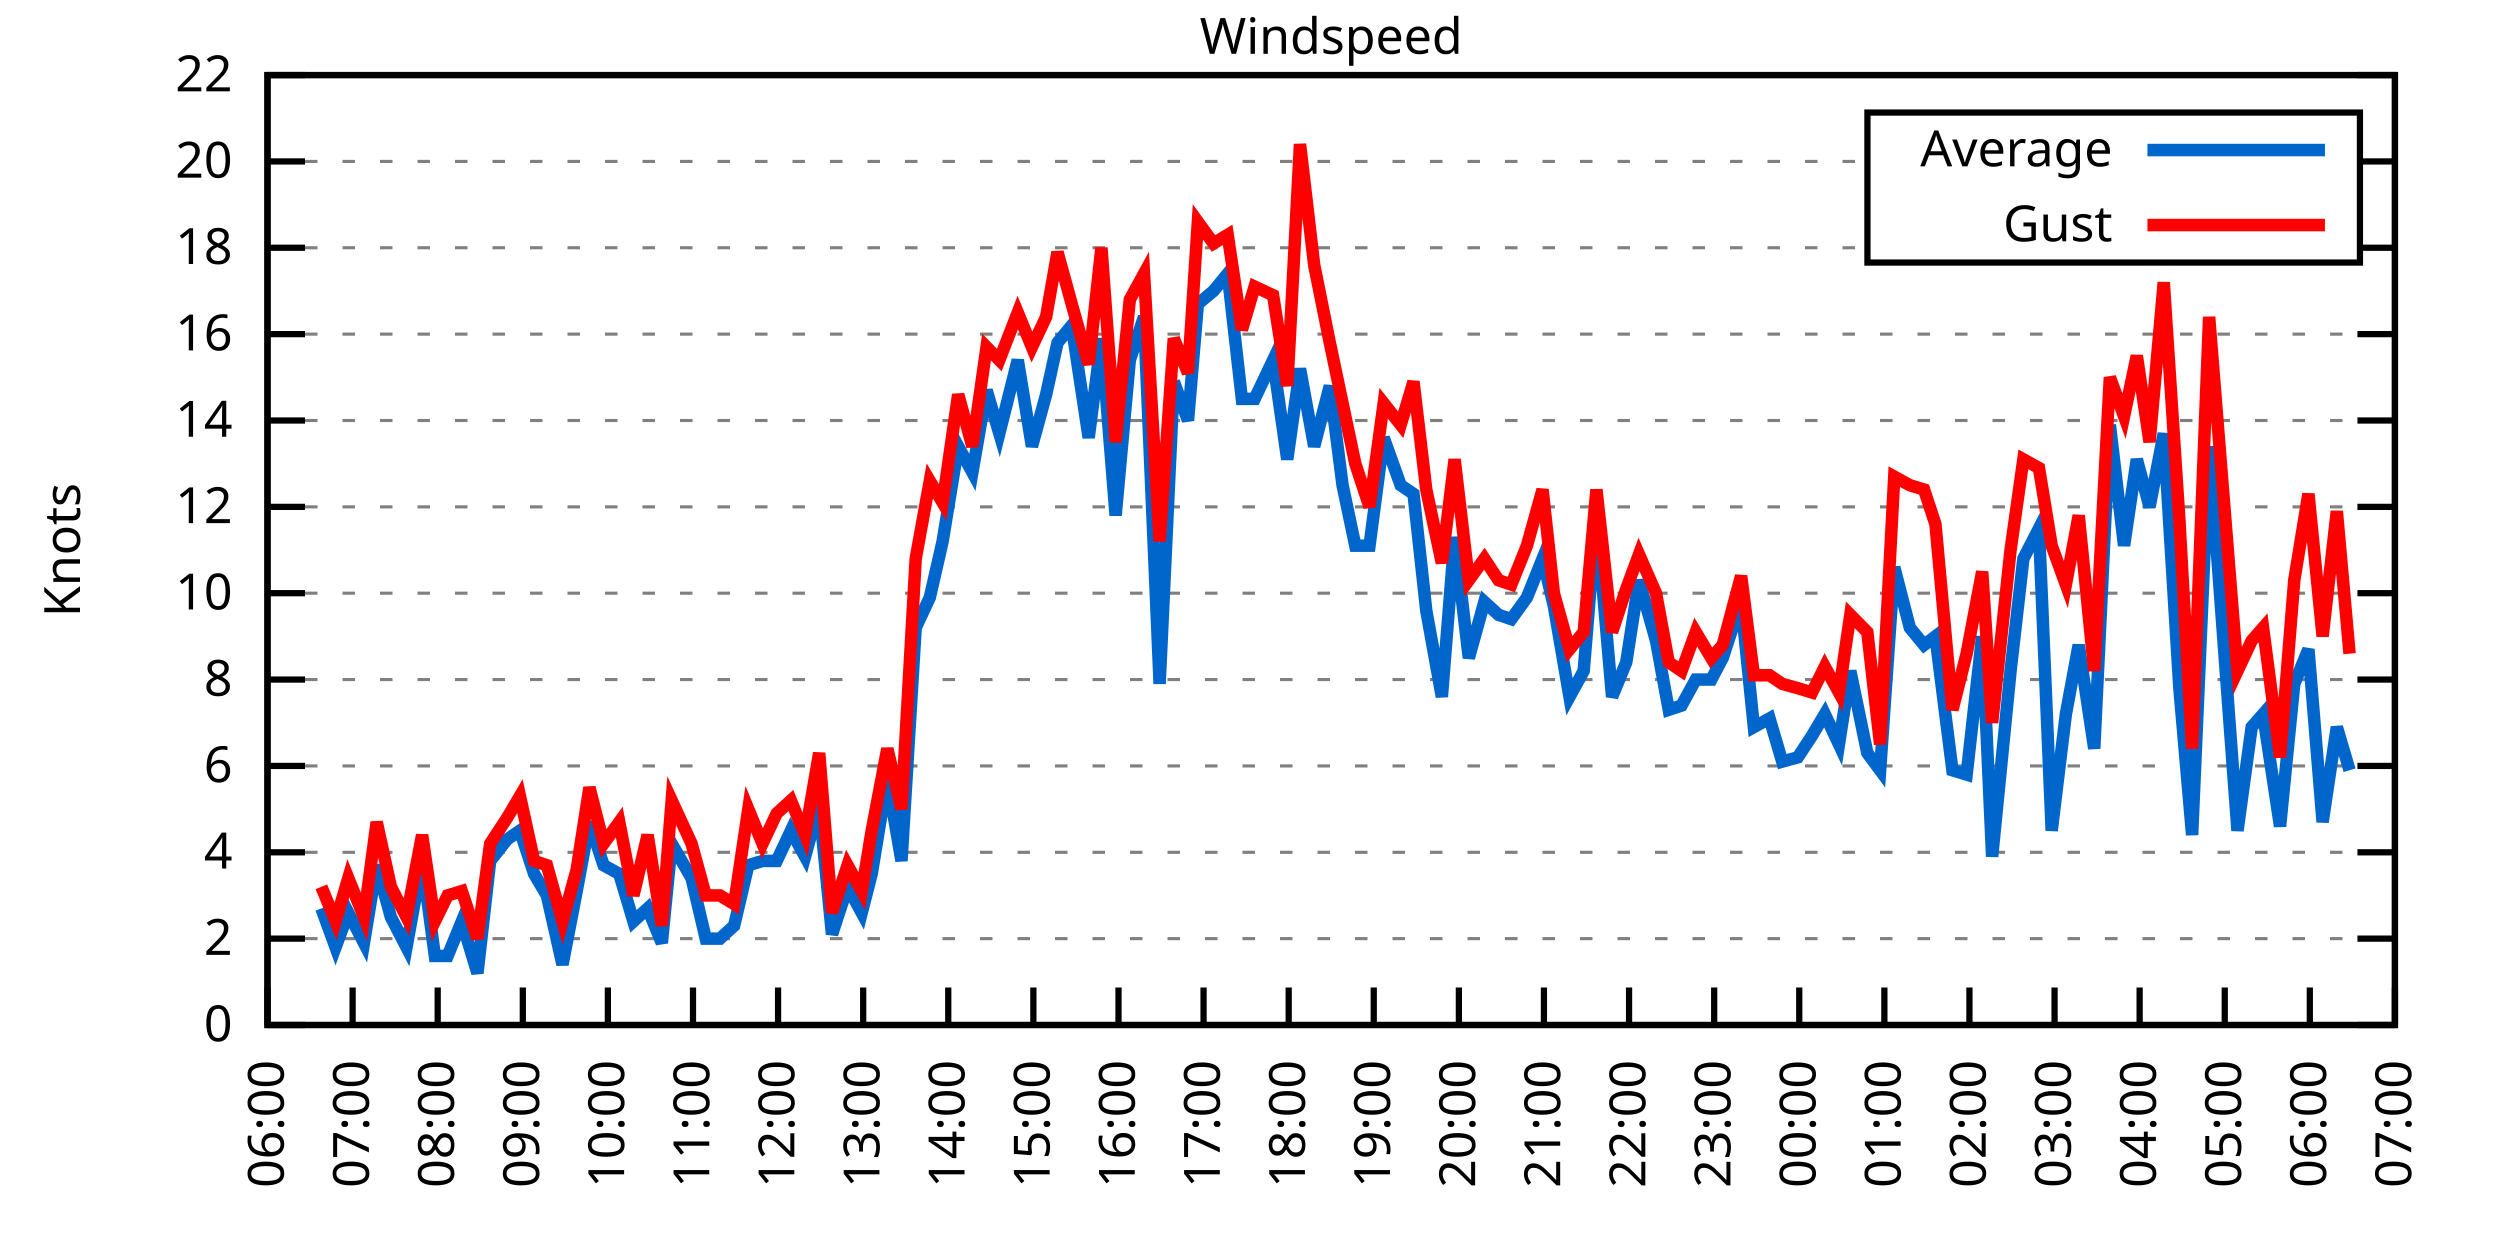
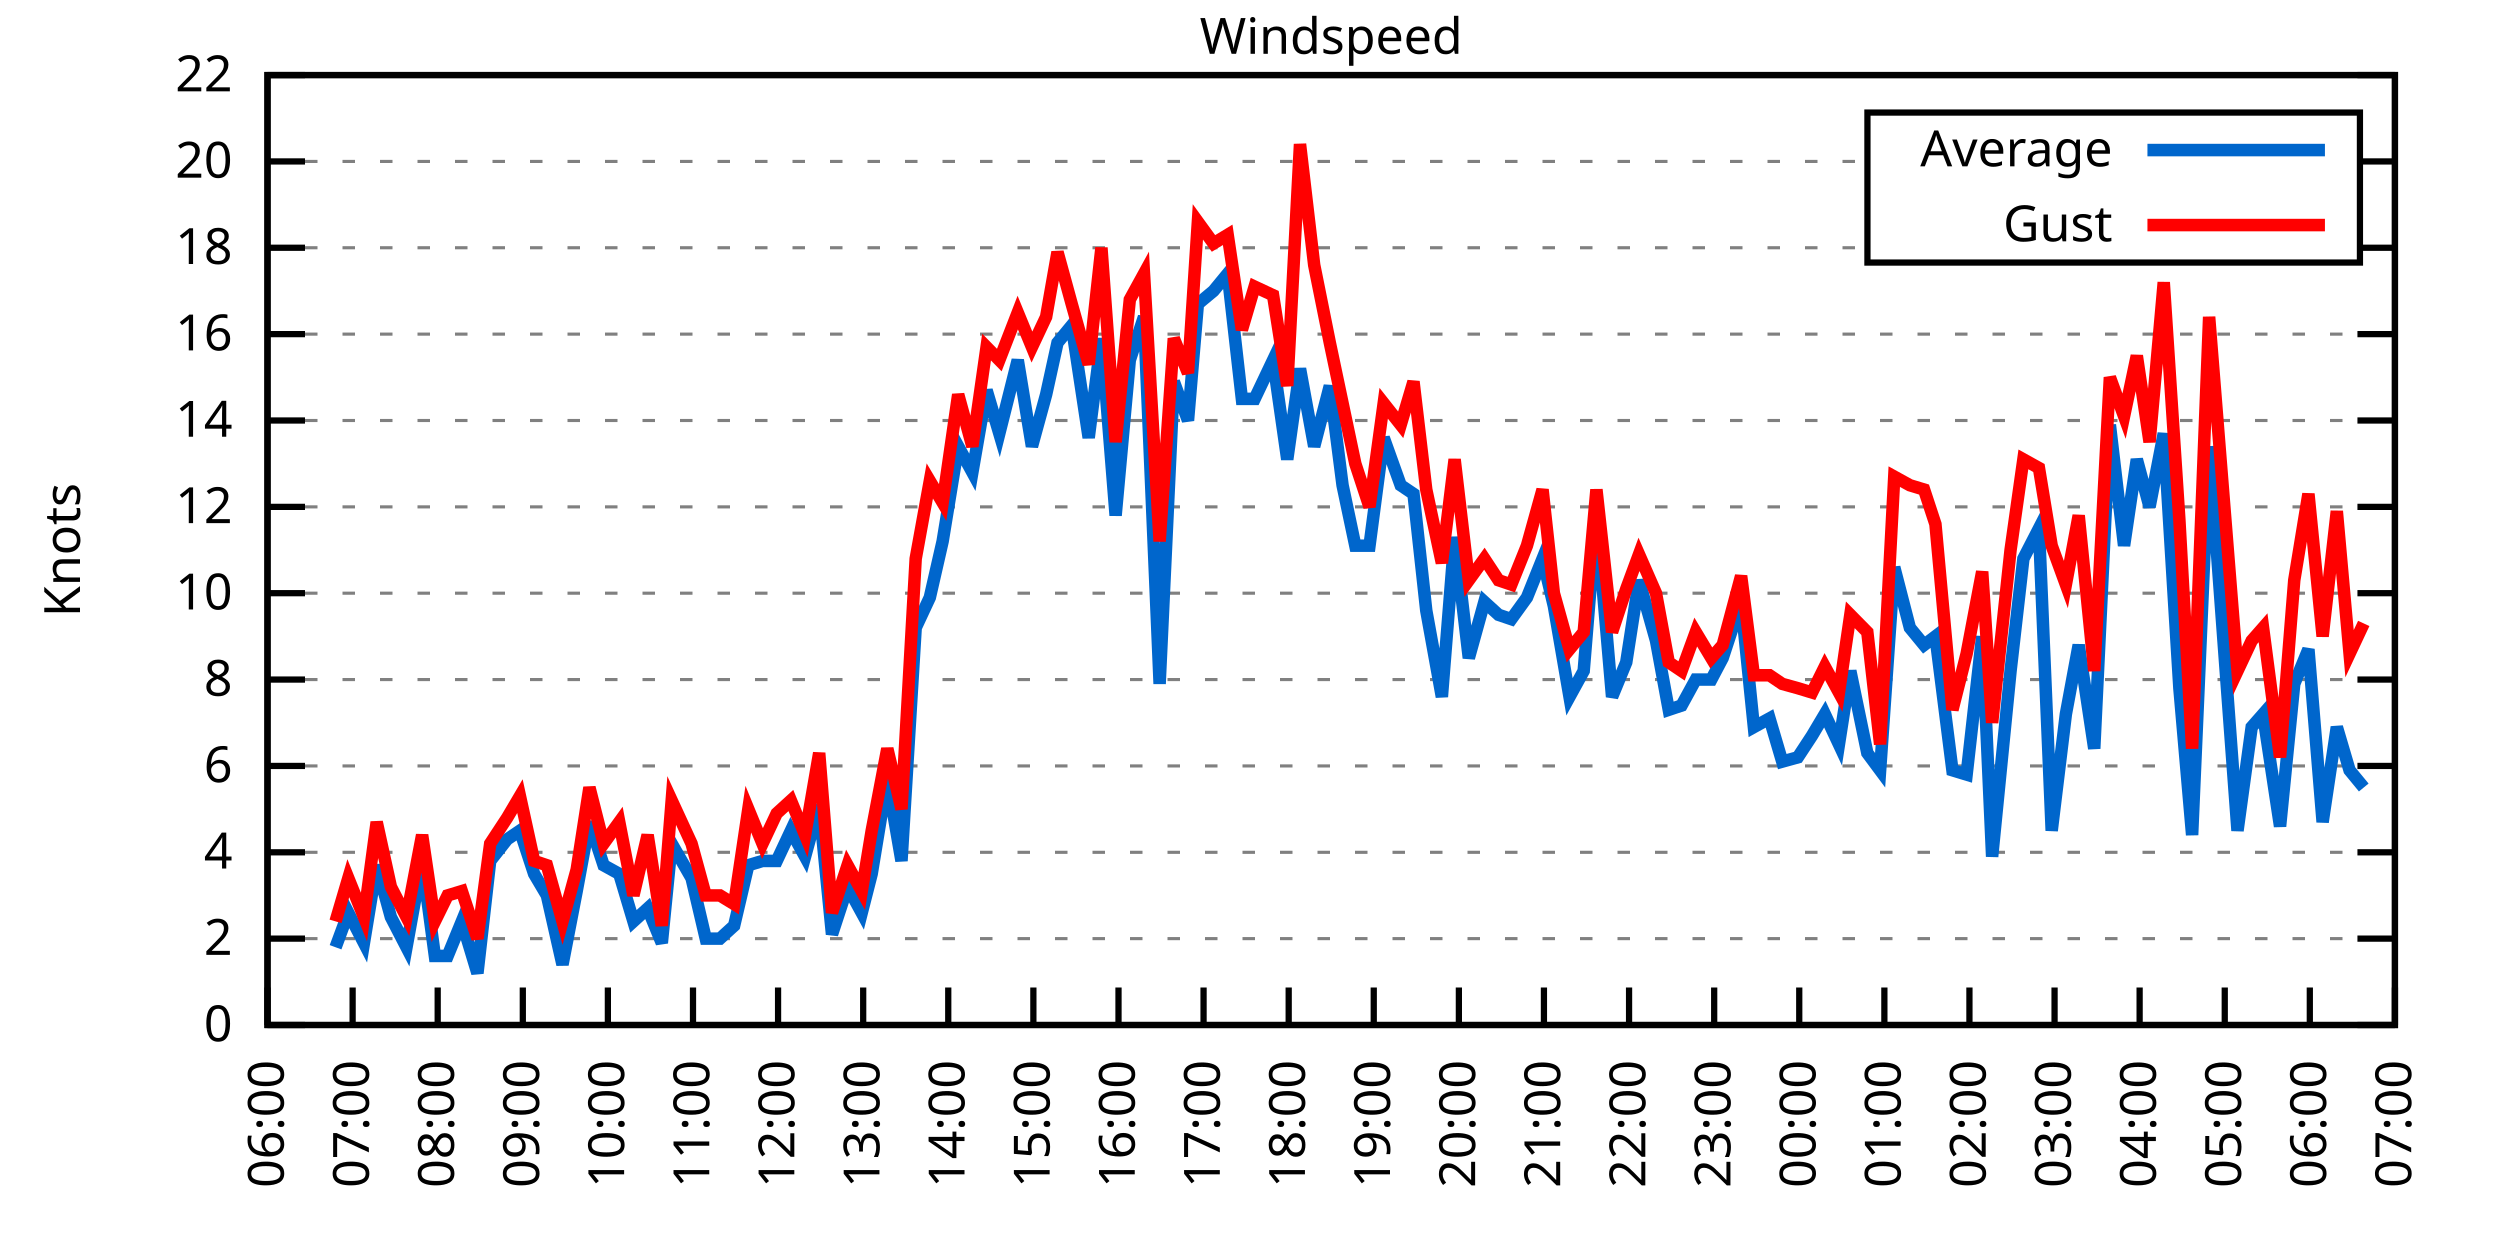
<svg xmlns="http://www.w3.org/2000/svg" xmlns:xlink="http://www.w3.org/1999/xlink" width="400" height="200" viewBox="0 0 400 200">
  <g id="gnuplot_canvas">
    <rect x="0" y="0" width="400" height="200" fill="none" />
    <defs>
      <circle id="gpDot" r="0.5" stroke-width="0.5" stroke="currentColor" />
      <path id="gpPt0" stroke-width="0.333" stroke="currentColor" d="M-1,0 h2 M0,-1 v2" />
      <path id="gpPt1" stroke-width="0.333" stroke="currentColor" d="M-1,-1 L1,1 M1,-1 L-1,1" />
      <path id="gpPt2" stroke-width="0.333" stroke="currentColor" d="M-1,0 L1,0 M0,-1 L0,1 M-1,-1 L1,1 M-1,1 L1,-1" />
      <rect id="gpPt3" stroke-width="0.333" stroke="currentColor" x="-1" y="-1" width="2" height="2" />
      <rect id="gpPt4" stroke-width="0.333" stroke="currentColor" fill="currentColor" x="-1" y="-1" width="2" height="2" />
      <circle id="gpPt5" stroke-width="0.333" stroke="currentColor" cx="0" cy="0" r="1" />
      <use xlink:href="#gpPt5" id="gpPt6" fill="currentColor" stroke="none" />
      <path id="gpPt7" stroke-width="0.333" stroke="currentColor" d="M0,-1.33 L-1.33,0.67 L1.33,0.67 z" />
      <use xlink:href="#gpPt7" id="gpPt8" fill="currentColor" stroke="none" />
      <use xlink:href="#gpPt7" id="gpPt9" stroke="currentColor" transform="rotate(180)" />
      <use xlink:href="#gpPt9" id="gpPt10" fill="currentColor" stroke="none" />
      <use xlink:href="#gpPt3" id="gpPt11" stroke="currentColor" transform="rotate(45)" />
      <use xlink:href="#gpPt11" id="gpPt12" fill="currentColor" stroke="none" />
      <path id="gpPt13" stroke-width="0.333" stroke="currentColor" d="M0,1.330 L1.265,0.411 L0.782,-1.067 L-0.782,-1.076 L-1.265,0.411 z" />
      <use xlink:href="#gpPt13" id="gpPt14" fill="currentColor" stroke="none" />
      <filter id="textbox" filterUnits="objectBoundingBox" x="0" y="0" height="1" width="1">
        <feFlood flood-color="white" flood-opacity="1" result="bgnd" />
        <feComposite in="SourceGraphic" in2="bgnd" operator="atop" />
      </filter>
      <filter id="greybox" filterUnits="objectBoundingBox" x="0" y="0" height="1" width="1">
        <feFlood flood-color="lightgrey" flood-opacity="1" result="grey" />
        <feComposite in="SourceGraphic" in2="grey" operator="atop" />
      </filter>
    </defs>
    <g fill="none" color="white" stroke="currentColor" stroke-width="1.00" stroke-linecap="butt" stroke-linejoin="miter">
</g>
    <g fill="none" color="black" stroke="currentColor" stroke-width="1.00" stroke-linecap="butt" stroke-linejoin="miter">
      <g stroke="none" shape-rendering="crispEdges">
        <polygon fill="rgb(255, 255, 255)" points="42.80,164.00 383.18,164.00 383.18,12.02 42.80,12.02 " />
      </g>
    </g>
    <g fill="none" color="black" stroke="currentColor" stroke-width="1.00" stroke-linecap="butt" stroke-linejoin="miter">
</g>
    <g fill="none" color="black" stroke="black" stroke-width="0.50" stroke-linecap="butt" stroke-linejoin="miter">
</g>
    <g fill="none" color="gray" stroke="currentColor" stroke-width="0.50" stroke-linecap="butt" stroke-linejoin="miter">
      <path stroke="gray" stroke-dasharray="2,4" class="gridline" d="M42.80,164.00 L383.19,164.00  " />
    </g>
    <g fill="none" color="gray" stroke="gray" stroke-width="1.00" stroke-linecap="butt" stroke-linejoin="miter">
</g>
    <g fill="none" color="black" stroke="currentColor" stroke-width="1.00" stroke-linecap="butt" stroke-linejoin="miter">
      <path stroke="black" d="M42.80,164.00 L48.80,164.00 M383.19,164.00 L377.19,164.00  " />
      <g transform="translate(37.20,166.60)" stroke="none" fill="black" font-family="Sans" font-size="8.00" text-anchor="end">
        <text>
          <tspan font-family="Sans"> 0</tspan>
        </text>
      </g>
    </g>
    <g fill="none" color="black" stroke="currentColor" stroke-width="1.00" stroke-linecap="butt" stroke-linejoin="miter">
</g>
    <g fill="none" color="black" stroke="black" stroke-width="0.50" stroke-linecap="butt" stroke-linejoin="miter">
</g>
    <g fill="none" color="gray" stroke="currentColor" stroke-width="0.50" stroke-linecap="butt" stroke-linejoin="miter">
      <path stroke="gray" stroke-dasharray="2,4" class="gridline" d="M42.80,150.18 L383.19,150.18  " />
    </g>
    <g fill="none" color="gray" stroke="gray" stroke-width="1.00" stroke-linecap="butt" stroke-linejoin="miter">
</g>
    <g fill="none" color="black" stroke="currentColor" stroke-width="1.00" stroke-linecap="butt" stroke-linejoin="miter">
      <path stroke="black" d="M42.80,150.18 L48.80,150.18 M383.19,150.18 L377.19,150.18  " />
      <g transform="translate(37.20,152.78)" stroke="none" fill="black" font-family="Sans" font-size="8.00" text-anchor="end">
        <text>
          <tspan font-family="Sans"> 2</tspan>
        </text>
      </g>
    </g>
    <g fill="none" color="black" stroke="currentColor" stroke-width="1.00" stroke-linecap="butt" stroke-linejoin="miter">
</g>
    <g fill="none" color="black" stroke="black" stroke-width="0.50" stroke-linecap="butt" stroke-linejoin="miter">
</g>
    <g fill="none" color="gray" stroke="currentColor" stroke-width="0.50" stroke-linecap="butt" stroke-linejoin="miter">
      <path stroke="gray" stroke-dasharray="2,4" class="gridline" d="M42.80,136.37 L383.19,136.37  " />
    </g>
    <g fill="none" color="gray" stroke="gray" stroke-width="1.00" stroke-linecap="butt" stroke-linejoin="miter">
</g>
    <g fill="none" color="black" stroke="currentColor" stroke-width="1.00" stroke-linecap="butt" stroke-linejoin="miter">
      <path stroke="black" d="M42.80,136.37 L48.80,136.37 M383.19,136.37 L377.19,136.37  " />
      <g transform="translate(37.20,138.97)" stroke="none" fill="black" font-family="Sans" font-size="8.00" text-anchor="end">
        <text>
          <tspan font-family="Sans"> 4</tspan>
        </text>
      </g>
    </g>
    <g fill="none" color="black" stroke="currentColor" stroke-width="1.00" stroke-linecap="butt" stroke-linejoin="miter">
</g>
    <g fill="none" color="black" stroke="black" stroke-width="0.50" stroke-linecap="butt" stroke-linejoin="miter">
</g>
    <g fill="none" color="gray" stroke="currentColor" stroke-width="0.50" stroke-linecap="butt" stroke-linejoin="miter">
      <path stroke="gray" stroke-dasharray="2,4" class="gridline" d="M42.80,122.55 L383.19,122.55  " />
    </g>
    <g fill="none" color="gray" stroke="gray" stroke-width="1.00" stroke-linecap="butt" stroke-linejoin="miter">
</g>
    <g fill="none" color="black" stroke="currentColor" stroke-width="1.00" stroke-linecap="butt" stroke-linejoin="miter">
      <path stroke="black" d="M42.80,122.55 L48.80,122.55 M383.19,122.55 L377.19,122.55  " />
      <g transform="translate(37.20,125.15)" stroke="none" fill="black" font-family="Sans" font-size="8.00" text-anchor="end">
        <text>
          <tspan font-family="Sans"> 6</tspan>
        </text>
      </g>
    </g>
    <g fill="none" color="black" stroke="currentColor" stroke-width="1.00" stroke-linecap="butt" stroke-linejoin="miter">
</g>
    <g fill="none" color="black" stroke="black" stroke-width="0.50" stroke-linecap="butt" stroke-linejoin="miter">
</g>
    <g fill="none" color="gray" stroke="currentColor" stroke-width="0.50" stroke-linecap="butt" stroke-linejoin="miter">
      <path stroke="gray" stroke-dasharray="2,4" class="gridline" d="M42.80,108.73 L383.19,108.73  " />
    </g>
    <g fill="none" color="gray" stroke="gray" stroke-width="1.00" stroke-linecap="butt" stroke-linejoin="miter">
</g>
    <g fill="none" color="black" stroke="currentColor" stroke-width="1.00" stroke-linecap="butt" stroke-linejoin="miter">
      <path stroke="black" d="M42.80,108.73 L48.80,108.73 M383.19,108.73 L377.19,108.73  " />
      <g transform="translate(37.20,111.33)" stroke="none" fill="black" font-family="Sans" font-size="8.00" text-anchor="end">
        <text>
          <tspan font-family="Sans"> 8</tspan>
        </text>
      </g>
    </g>
    <g fill="none" color="black" stroke="currentColor" stroke-width="1.00" stroke-linecap="butt" stroke-linejoin="miter">
</g>
    <g fill="none" color="black" stroke="black" stroke-width="0.50" stroke-linecap="butt" stroke-linejoin="miter">
</g>
    <g fill="none" color="gray" stroke="currentColor" stroke-width="0.50" stroke-linecap="butt" stroke-linejoin="miter">
      <path stroke="gray" stroke-dasharray="2,4" class="gridline" d="M42.80,94.91 L383.19,94.91  " />
    </g>
    <g fill="none" color="gray" stroke="gray" stroke-width="1.00" stroke-linecap="butt" stroke-linejoin="miter">
</g>
    <g fill="none" color="black" stroke="currentColor" stroke-width="1.00" stroke-linecap="butt" stroke-linejoin="miter">
      <path stroke="black" d="M42.80,94.91 L48.80,94.91 M383.19,94.91 L377.19,94.91  " />
      <g transform="translate(37.20,97.51)" stroke="none" fill="black" font-family="Sans" font-size="8.00" text-anchor="end">
        <text>
          <tspan font-family="Sans"> 10</tspan>
        </text>
      </g>
    </g>
    <g fill="none" color="black" stroke="currentColor" stroke-width="1.00" stroke-linecap="butt" stroke-linejoin="miter">
</g>
    <g fill="none" color="black" stroke="black" stroke-width="0.50" stroke-linecap="butt" stroke-linejoin="miter">
</g>
    <g fill="none" color="gray" stroke="currentColor" stroke-width="0.50" stroke-linecap="butt" stroke-linejoin="miter">
      <path stroke="gray" stroke-dasharray="2,4" class="gridline" d="M42.80,81.10 L383.19,81.10  " />
    </g>
    <g fill="none" color="gray" stroke="gray" stroke-width="1.00" stroke-linecap="butt" stroke-linejoin="miter">
</g>
    <g fill="none" color="black" stroke="currentColor" stroke-width="1.00" stroke-linecap="butt" stroke-linejoin="miter">
      <path stroke="black" d="M42.80,81.10 L48.80,81.10 M383.19,81.10 L377.19,81.10  " />
      <g transform="translate(37.20,83.70)" stroke="none" fill="black" font-family="Sans" font-size="8.00" text-anchor="end">
        <text>
          <tspan font-family="Sans"> 12</tspan>
        </text>
      </g>
    </g>
    <g fill="none" color="black" stroke="currentColor" stroke-width="1.00" stroke-linecap="butt" stroke-linejoin="miter">
</g>
    <g fill="none" color="black" stroke="black" stroke-width="0.50" stroke-linecap="butt" stroke-linejoin="miter">
</g>
    <g fill="none" color="gray" stroke="currentColor" stroke-width="0.50" stroke-linecap="butt" stroke-linejoin="miter">
      <path stroke="gray" stroke-dasharray="2,4" class="gridline" d="M42.80,67.28 L383.19,67.28  " />
    </g>
    <g fill="none" color="gray" stroke="gray" stroke-width="1.00" stroke-linecap="butt" stroke-linejoin="miter">
</g>
    <g fill="none" color="black" stroke="currentColor" stroke-width="1.00" stroke-linecap="butt" stroke-linejoin="miter">
      <path stroke="black" d="M42.80,67.28 L48.80,67.28 M383.19,67.28 L377.19,67.28  " />
      <g transform="translate(37.20,69.88)" stroke="none" fill="black" font-family="Sans" font-size="8.00" text-anchor="end">
        <text>
          <tspan font-family="Sans"> 14</tspan>
        </text>
      </g>
    </g>
    <g fill="none" color="black" stroke="currentColor" stroke-width="1.00" stroke-linecap="butt" stroke-linejoin="miter">
</g>
    <g fill="none" color="black" stroke="black" stroke-width="0.50" stroke-linecap="butt" stroke-linejoin="miter">
</g>
    <g fill="none" color="gray" stroke="currentColor" stroke-width="0.50" stroke-linecap="butt" stroke-linejoin="miter">
      <path stroke="gray" stroke-dasharray="2,4" class="gridline" d="M42.80,53.46 L383.19,53.46  " />
    </g>
    <g fill="none" color="gray" stroke="gray" stroke-width="1.00" stroke-linecap="butt" stroke-linejoin="miter">
</g>
    <g fill="none" color="black" stroke="currentColor" stroke-width="1.00" stroke-linecap="butt" stroke-linejoin="miter">
      <path stroke="black" d="M42.80,53.46 L48.80,53.46 M383.19,53.46 L377.19,53.46  " />
      <g transform="translate(37.20,56.06)" stroke="none" fill="black" font-family="Sans" font-size="8.00" text-anchor="end">
        <text>
          <tspan font-family="Sans"> 16</tspan>
        </text>
      </g>
    </g>
    <g fill="none" color="black" stroke="currentColor" stroke-width="1.00" stroke-linecap="butt" stroke-linejoin="miter">
</g>
    <g fill="none" color="black" stroke="black" stroke-width="0.50" stroke-linecap="butt" stroke-linejoin="miter">
</g>
    <g fill="none" color="gray" stroke="currentColor" stroke-width="0.50" stroke-linecap="butt" stroke-linejoin="miter">
      <path stroke="gray" stroke-dasharray="2,4" class="gridline" d="M42.80,39.64 L298.79,39.64 M377.59,39.64 L383.19,39.64  " />
    </g>
    <g fill="none" color="gray" stroke="gray" stroke-width="1.00" stroke-linecap="butt" stroke-linejoin="miter">
</g>
    <g fill="none" color="black" stroke="currentColor" stroke-width="1.00" stroke-linecap="butt" stroke-linejoin="miter">
      <path stroke="black" d="M42.80,39.64 L48.80,39.64 M383.19,39.64 L377.19,39.64  " />
      <g transform="translate(37.20,42.24)" stroke="none" fill="black" font-family="Sans" font-size="8.00" text-anchor="end">
        <text>
          <tspan font-family="Sans"> 18</tspan>
        </text>
      </g>
    </g>
    <g fill="none" color="black" stroke="currentColor" stroke-width="1.00" stroke-linecap="butt" stroke-linejoin="miter">
</g>
    <g fill="none" color="black" stroke="black" stroke-width="0.50" stroke-linecap="butt" stroke-linejoin="miter">
</g>
    <g fill="none" color="gray" stroke="currentColor" stroke-width="0.50" stroke-linecap="butt" stroke-linejoin="miter">
      <path stroke="gray" stroke-dasharray="2,4" class="gridline" d="M42.80,25.83 L298.79,25.83 M377.59,25.83 L383.19,25.83  " />
    </g>
    <g fill="none" color="gray" stroke="gray" stroke-width="1.00" stroke-linecap="butt" stroke-linejoin="miter">
</g>
    <g fill="none" color="black" stroke="currentColor" stroke-width="1.00" stroke-linecap="butt" stroke-linejoin="miter">
      <path stroke="black" d="M42.80,25.83 L48.80,25.83 M383.19,25.83 L377.19,25.83  " />
      <g transform="translate(37.20,28.43)" stroke="none" fill="black" font-family="Sans" font-size="8.00" text-anchor="end">
        <text>
          <tspan font-family="Sans"> 20</tspan>
        </text>
      </g>
    </g>
    <g fill="none" color="black" stroke="currentColor" stroke-width="1.00" stroke-linecap="butt" stroke-linejoin="miter">
</g>
    <g fill="none" color="black" stroke="black" stroke-width="0.50" stroke-linecap="butt" stroke-linejoin="miter">
</g>
    <g fill="none" color="gray" stroke="currentColor" stroke-width="0.50" stroke-linecap="butt" stroke-linejoin="miter">
      <path stroke="gray" stroke-dasharray="2,4" class="gridline" d="M42.80,12.01 L383.19,12.01  " />
    </g>
    <g fill="none" color="gray" stroke="gray" stroke-width="1.00" stroke-linecap="butt" stroke-linejoin="miter">
</g>
    <g fill="none" color="black" stroke="currentColor" stroke-width="1.00" stroke-linecap="butt" stroke-linejoin="miter">
      <path stroke="black" d="M42.80,12.01 L48.80,12.01 M383.19,12.01 L377.19,12.01  " />
      <g transform="translate(37.20,14.61)" stroke="none" fill="black" font-family="Sans" font-size="8.00" text-anchor="end">
        <text>
          <tspan font-family="Sans"> 22</tspan>
        </text>
      </g>
    </g>
    <g fill="none" color="black" stroke="currentColor" stroke-width="1.00" stroke-linecap="butt" stroke-linejoin="miter">
      <path stroke="black" d="M42.80,164.00 L42.80,158.00  " />
      <g transform="translate(45.40,169.60) rotate(270.00)" stroke="none" fill="black" font-family="Sans" font-size="8.00" text-anchor="end">
        <text>
          <tspan font-family="Sans">06:00</tspan>
        </text>
      </g>
    </g>
    <g fill="none" color="black" stroke="currentColor" stroke-width="1.00" stroke-linecap="butt" stroke-linejoin="miter">
      <path stroke="black" d="M56.42,164.00 L56.42,158.00  " />
      <g transform="translate(59.02,169.60) rotate(270.00)" stroke="none" fill="black" font-family="Sans" font-size="8.00" text-anchor="end">
        <text>
          <tspan font-family="Sans">07:00</tspan>
        </text>
      </g>
    </g>
    <g fill="none" color="black" stroke="currentColor" stroke-width="1.00" stroke-linecap="butt" stroke-linejoin="miter">
      <path stroke="black" d="M70.03,164.00 L70.03,158.00  " />
      <g transform="translate(72.63,169.60) rotate(270.00)" stroke="none" fill="black" font-family="Sans" font-size="8.00" text-anchor="end">
        <text>
          <tspan font-family="Sans">08:00</tspan>
        </text>
      </g>
    </g>
    <g fill="none" color="black" stroke="currentColor" stroke-width="1.00" stroke-linecap="butt" stroke-linejoin="miter">
      <path stroke="black" d="M83.65,164.00 L83.65,158.00  " />
      <g transform="translate(86.25,169.60) rotate(270.00)" stroke="none" fill="black" font-family="Sans" font-size="8.00" text-anchor="end">
        <text>
          <tspan font-family="Sans">09:00</tspan>
        </text>
      </g>
    </g>
    <g fill="none" color="black" stroke="currentColor" stroke-width="1.00" stroke-linecap="butt" stroke-linejoin="miter">
      <path stroke="black" d="M97.26,164.00 L97.26,158.00  " />
      <g transform="translate(99.86,169.60) rotate(270.00)" stroke="none" fill="black" font-family="Sans" font-size="8.00" text-anchor="end">
        <text>
          <tspan font-family="Sans">10:00</tspan>
        </text>
      </g>
    </g>
    <g fill="none" color="black" stroke="currentColor" stroke-width="1.00" stroke-linecap="butt" stroke-linejoin="miter">
      <path stroke="black" d="M110.88,164.00 L110.88,158.00  " />
      <g transform="translate(113.48,169.60) rotate(270.00)" stroke="none" fill="black" font-family="Sans" font-size="8.00" text-anchor="end">
        <text>
          <tspan font-family="Sans">11:00</tspan>
        </text>
      </g>
    </g>
    <g fill="none" color="black" stroke="currentColor" stroke-width="1.00" stroke-linecap="butt" stroke-linejoin="miter">
      <path stroke="black" d="M124.49,164.00 L124.49,158.00  " />
      <g transform="translate(127.09,169.60) rotate(270.00)" stroke="none" fill="black" font-family="Sans" font-size="8.00" text-anchor="end">
        <text>
          <tspan font-family="Sans">12:00</tspan>
        </text>
      </g>
    </g>
    <g fill="none" color="black" stroke="currentColor" stroke-width="1.00" stroke-linecap="butt" stroke-linejoin="miter">
      <path stroke="black" d="M138.11,164.00 L138.11,158.00  " />
      <g transform="translate(140.71,169.60) rotate(270.00)" stroke="none" fill="black" font-family="Sans" font-size="8.00" text-anchor="end">
        <text>
          <tspan font-family="Sans">13:00</tspan>
        </text>
      </g>
    </g>
    <g fill="none" color="black" stroke="currentColor" stroke-width="1.00" stroke-linecap="butt" stroke-linejoin="miter">
      <path stroke="black" d="M151.72,164.00 L151.72,158.00  " />
      <g transform="translate(154.32,169.60) rotate(270.00)" stroke="none" fill="black" font-family="Sans" font-size="8.00" text-anchor="end">
        <text>
          <tspan font-family="Sans">14:00</tspan>
        </text>
      </g>
    </g>
    <g fill="none" color="black" stroke="currentColor" stroke-width="1.00" stroke-linecap="butt" stroke-linejoin="miter">
      <path stroke="black" d="M165.34,164.00 L165.34,158.00  " />
      <g transform="translate(167.94,169.60) rotate(270.00)" stroke="none" fill="black" font-family="Sans" font-size="8.00" text-anchor="end">
        <text>
          <tspan font-family="Sans">15:00</tspan>
        </text>
      </g>
    </g>
    <g fill="none" color="black" stroke="currentColor" stroke-width="1.00" stroke-linecap="butt" stroke-linejoin="miter">
      <path stroke="black" d="M178.96,164.00 L178.96,158.00  " />
      <g transform="translate(181.56,169.60) rotate(270.00)" stroke="none" fill="black" font-family="Sans" font-size="8.00" text-anchor="end">
        <text>
          <tspan font-family="Sans">16:00</tspan>
        </text>
      </g>
    </g>
    <g fill="none" color="black" stroke="currentColor" stroke-width="1.00" stroke-linecap="butt" stroke-linejoin="miter">
      <path stroke="black" d="M192.57,164.00 L192.57,158.00  " />
      <g transform="translate(195.17,169.60) rotate(270.00)" stroke="none" fill="black" font-family="Sans" font-size="8.00" text-anchor="end">
        <text>
          <tspan font-family="Sans">17:00</tspan>
        </text>
      </g>
    </g>
    <g fill="none" color="black" stroke="currentColor" stroke-width="1.00" stroke-linecap="butt" stroke-linejoin="miter">
      <path stroke="black" d="M206.19,164.00 L206.19,158.00  " />
      <g transform="translate(208.79,169.60) rotate(270.00)" stroke="none" fill="black" font-family="Sans" font-size="8.00" text-anchor="end">
        <text>
          <tspan font-family="Sans">18:00</tspan>
        </text>
      </g>
    </g>
    <g fill="none" color="black" stroke="currentColor" stroke-width="1.00" stroke-linecap="butt" stroke-linejoin="miter">
      <path stroke="black" d="M219.80,164.00 L219.80,158.00  " />
      <g transform="translate(222.40,169.60) rotate(270.00)" stroke="none" fill="black" font-family="Sans" font-size="8.00" text-anchor="end">
        <text>
          <tspan font-family="Sans">19:00</tspan>
        </text>
      </g>
    </g>
    <g fill="none" color="black" stroke="currentColor" stroke-width="1.00" stroke-linecap="butt" stroke-linejoin="miter">
      <path stroke="black" d="M233.42,164.00 L233.42,158.00  " />
      <g transform="translate(236.02,169.60) rotate(270.00)" stroke="none" fill="black" font-family="Sans" font-size="8.00" text-anchor="end">
        <text>
          <tspan font-family="Sans">20:00</tspan>
        </text>
      </g>
    </g>
    <g fill="none" color="black" stroke="currentColor" stroke-width="1.00" stroke-linecap="butt" stroke-linejoin="miter">
      <path stroke="black" d="M247.03,164.00 L247.03,158.00  " />
      <g transform="translate(249.63,169.60) rotate(270.00)" stroke="none" fill="black" font-family="Sans" font-size="8.00" text-anchor="end">
        <text>
          <tspan font-family="Sans">21:00</tspan>
        </text>
      </g>
    </g>
    <g fill="none" color="black" stroke="currentColor" stroke-width="1.00" stroke-linecap="butt" stroke-linejoin="miter">
      <path stroke="black" d="M260.65,164.00 L260.65,158.00  " />
      <g transform="translate(263.25,169.60) rotate(270.00)" stroke="none" fill="black" font-family="Sans" font-size="8.00" text-anchor="end">
        <text>
          <tspan font-family="Sans">22:00</tspan>
        </text>
      </g>
    </g>
    <g fill="none" color="black" stroke="currentColor" stroke-width="1.00" stroke-linecap="butt" stroke-linejoin="miter">
      <path stroke="black" d="M274.27,164.00 L274.27,158.00  " />
      <g transform="translate(276.87,169.60) rotate(270.00)" stroke="none" fill="black" font-family="Sans" font-size="8.00" text-anchor="end">
        <text>
          <tspan font-family="Sans">23:00</tspan>
        </text>
      </g>
    </g>
    <g fill="none" color="black" stroke="currentColor" stroke-width="1.00" stroke-linecap="butt" stroke-linejoin="miter">
      <path stroke="black" d="M287.88,164.00 L287.88,158.00  " />
      <g transform="translate(290.48,169.60) rotate(270.00)" stroke="none" fill="black" font-family="Sans" font-size="8.00" text-anchor="end">
        <text>
          <tspan font-family="Sans">00:00</tspan>
        </text>
      </g>
    </g>
    <g fill="none" color="black" stroke="currentColor" stroke-width="1.00" stroke-linecap="butt" stroke-linejoin="miter">
      <path stroke="black" d="M301.50,164.00 L301.50,158.00  " />
      <g transform="translate(304.10,169.60) rotate(270.00)" stroke="none" fill="black" font-family="Sans" font-size="8.00" text-anchor="end">
        <text>
          <tspan font-family="Sans">01:00</tspan>
        </text>
      </g>
    </g>
    <g fill="none" color="black" stroke="currentColor" stroke-width="1.00" stroke-linecap="butt" stroke-linejoin="miter">
      <path stroke="black" d="M315.11,164.00 L315.11,158.00  " />
      <g transform="translate(317.71,169.60) rotate(270.00)" stroke="none" fill="black" font-family="Sans" font-size="8.00" text-anchor="end">
        <text>
          <tspan font-family="Sans">02:00</tspan>
        </text>
      </g>
    </g>
    <g fill="none" color="black" stroke="currentColor" stroke-width="1.00" stroke-linecap="butt" stroke-linejoin="miter">
      <path stroke="black" d="M328.73,164.00 L328.73,158.00  " />
      <g transform="translate(331.33,169.60) rotate(270.00)" stroke="none" fill="black" font-family="Sans" font-size="8.00" text-anchor="end">
        <text>
          <tspan font-family="Sans">03:00</tspan>
        </text>
      </g>
    </g>
    <g fill="none" color="black" stroke="currentColor" stroke-width="1.00" stroke-linecap="butt" stroke-linejoin="miter">
      <path stroke="black" d="M342.34,164.00 L342.34,158.00  " />
      <g transform="translate(344.94,169.60) rotate(270.00)" stroke="none" fill="black" font-family="Sans" font-size="8.00" text-anchor="end">
        <text>
          <tspan font-family="Sans">04:00</tspan>
        </text>
      </g>
    </g>
    <g fill="none" color="black" stroke="currentColor" stroke-width="1.00" stroke-linecap="butt" stroke-linejoin="miter">
      <path stroke="black" d="M355.96,164.00 L355.96,158.00  " />
      <g transform="translate(358.56,169.60) rotate(270.00)" stroke="none" fill="black" font-family="Sans" font-size="8.00" text-anchor="end">
        <text>
          <tspan font-family="Sans">05:00</tspan>
        </text>
      </g>
    </g>
    <g fill="none" color="black" stroke="currentColor" stroke-width="1.00" stroke-linecap="butt" stroke-linejoin="miter">
      <path stroke="black" d="M369.57,164.00 L369.57,158.00  " />
      <g transform="translate(372.17,169.60) rotate(270.00)" stroke="none" fill="black" font-family="Sans" font-size="8.00" text-anchor="end">
        <text>
          <tspan font-family="Sans">06:00</tspan>
        </text>
      </g>
    </g>
    <g fill="none" color="black" stroke="currentColor" stroke-width="1.00" stroke-linecap="butt" stroke-linejoin="miter">
      <path stroke="black" d="M383.19,164.00 L383.19,158.00  " />
      <g transform="translate(385.79,169.60) rotate(270.00)" stroke="none" fill="black" font-family="Sans" font-size="8.00" text-anchor="end">
        <text>
          <tspan font-family="Sans">07:00</tspan>
        </text>
      </g>
    </g>
    <g fill="none" color="black" stroke="currentColor" stroke-width="1.00" stroke-linecap="butt" stroke-linejoin="miter">
</g>
    <g fill="none" color="black" stroke="currentColor" stroke-width="1.00" stroke-linecap="butt" stroke-linejoin="miter">
      <path stroke="black" d="M42.80,12.01 L42.80,164.00 L383.19,164.00 L383.19,12.01 L42.80,12.01 Z  " />
    </g>
    <g fill="none" color="black" stroke="currentColor" stroke-width="1.00" stroke-linecap="butt" stroke-linejoin="miter">
</g>
    <g fill="none" color="black" stroke="currentColor" stroke-width="1.00" stroke-linecap="butt" stroke-linejoin="miter">
      <path stroke="black" d="M298.79,42.01 L298.79,18.01 L377.59,18.01 L377.59,42.01 L298.79,42.01 Z  " />
    </g>
    <g id="Windspeed_plot_1">
      <g fill="none" color="white" stroke="black" stroke-width="2.00" stroke-linecap="butt" stroke-linejoin="miter">
</g>
      <g fill="none" color="black" stroke="currentColor" stroke-width="2.00" stroke-linecap="butt" stroke-linejoin="miter">
        <g transform="translate(337.99,26.61)" stroke="none" fill="black" font-family="Sans" font-size="8.00" text-anchor="end">
          <text>
            <tspan font-family="Sans">Average</tspan>
          </text>
        </g>
      </g>
      <g fill="none" color="black" stroke="currentColor" stroke-width="2.00" stroke-linecap="butt" stroke-linejoin="miter">
-         <path stroke="rgb(  0, 102, 204)" d="M343.59,24.01 L371.99,24.01 M51.42,145.35 L53.69,151.56 L55.73,146.04 L58.23,150.87 L60.27,138.44 L62.54,146.73   L65.04,151.56 L67.54,137.75 L69.58,152.95 L71.62,152.95 L73.89,147.42 L76.39,155.71 L78.43,137.75 L81.15,134.29   L83.19,132.91 L85.46,139.82 L87.50,143.27 L90.00,154.33 L92.27,142.58 L94.31,131.53 L96.58,138.44 L99.08,139.82   L101.35,147.42 L103.62,145.35 L105.89,150.87 L107.47,134.98 L110.65,140.51 L112.92,150.18 L115.19,150.18 L117.46,148.11   L119.73,138.44 L122.00,137.75 L124.27,137.75 L126.54,132.91 L128.81,137.06 L131.07,128.77 L133.12,149.49 L135.61,141.89   L137.88,146.04 L139.47,139.82 L141.97,124.62 L144.24,137.75 L146.51,100.44 L148.77,95.60 L150.82,86.62 L153.31,71.42   L155.58,75.57 L157.85,62.44 L159.89,69.35 L162.84,57.61 L165.11,71.42 L167.38,63.13 L169.20,54.84 L171.47,52.08   L174.19,70.04 L176.23,54.15 L178.50,82.48 L180.77,57.61 L183.04,50.70 L185.54,109.42 L187.81,61.06 L190.08,67.28   L191.66,48.63 L194.16,46.55 L196.43,43.79 L198.70,63.82 L200.74,63.82 L203.69,57.61 L205.96,73.50 L208.00,58.99   L210.27,71.42 L212.77,61.75 L214.81,77.64 L216.85,87.31 L219.12,87.31 L221.39,70.04 L224.11,77.64 L226.16,79.02   L228.20,97.68 L230.70,111.49 L232.74,85.93 L235.01,105.28 L237.50,96.30 L239.77,98.37 L241.81,99.06 L244.31,95.60   L246.81,89.39 L248.62,96.99 L251.12,111.49 L253.39,107.35 L255.43,82.48 L257.93,111.49 L260.20,105.97 L262.24,92.84   L264.96,102.51 L267.00,113.57 L269.05,112.88 L271.32,108.73 L273.81,108.73 L275.63,105.28 L278.58,96.30 L280.62,116.33   L283.12,114.95 L285.16,121.86 L287.65,121.17 L289.92,117.71 L291.97,114.26 L294.23,119.09 L296.05,107.35 L298.77,120.48   L300.82,123.24 L303.08,90.77 L305.58,100.44 L307.85,103.20 L309.67,101.82 L312.39,123.24 L314.66,123.93 L317.15,101.82   L318.74,137.06 L321.69,107.35 L323.74,89.39 L326.23,84.55 L328.27,132.91 L330.54,114.26 L332.59,103.20 L335.08,119.78   L337.58,67.97 L339.85,87.31 L341.89,73.50 L343.93,81.10 L346.20,69.35 L348.70,110.11 L350.74,133.60 L353.46,71.42   L358.00,132.91 L360.27,116.33 L362.09,114.26 L364.81,132.22 L367.08,109.42 L369.35,103.89 L371.62,131.53 L373.89,116.33   L375.93,123.24  " />
+         <path stroke="rgb(  0, 102, 204)" d="M343.59,24.01 L371.99,24.01 M53.69,151.56 L55.73,146.04 L58.23,150.87 L60.27,138.44 L62.54,146.73 L65.04,151.56   L67.54,137.75 L69.58,152.95 L71.62,152.95 L73.89,147.42 L76.39,155.71 L78.43,137.75 L81.15,134.29 L83.19,132.91   L85.46,139.82 L87.50,143.27 L90.00,154.33 L92.27,142.58 L94.31,131.53 L96.58,138.44 L99.08,139.82 L101.35,147.42   L103.62,145.35 L105.89,150.87 L107.47,134.98 L110.65,140.51 L112.92,150.18 L115.19,150.18 L117.46,148.11 L119.73,138.44   L122.00,137.75 L124.27,137.75 L126.54,132.91 L128.81,137.06 L131.07,128.77 L133.12,149.49 L135.61,141.89 L137.88,146.04   L139.47,139.82 L141.97,124.62 L144.24,137.75 L146.51,100.44 L148.77,95.60 L150.82,86.62 L153.31,71.42 L155.58,75.57   L157.85,62.44 L159.89,69.35 L162.84,57.61 L165.11,71.42 L167.38,63.13 L169.20,54.84 L171.47,52.08 L174.19,70.04   L176.23,54.15 L178.50,82.48 L180.77,57.61 L183.04,50.70 L185.54,109.42 L187.81,61.06 L190.08,67.28 L191.66,48.63   L194.16,46.55 L196.43,43.79 L198.70,63.82 L200.74,63.82 L203.69,57.61 L205.96,73.50 L208.00,58.99 L210.27,71.42   L212.77,61.75 L214.81,77.64 L216.85,87.31 L219.12,87.31 L221.39,70.04 L224.11,77.64 L226.16,79.02 L228.20,97.68   L230.70,111.49 L232.74,85.93 L235.01,105.28 L237.50,96.30 L239.77,98.37 L241.81,99.06 L244.31,95.60 L246.81,89.39   L248.62,96.99 L251.12,111.49 L253.39,107.35 L255.43,82.48 L257.93,111.49 L260.20,105.97 L262.24,92.84 L264.96,102.51   L267.00,113.57 L269.05,112.88 L271.32,108.73 L273.81,108.73 L275.63,105.28 L278.58,96.30 L280.62,116.33 L283.12,114.95   L285.16,121.86 L287.65,121.17 L289.92,117.71 L291.97,114.26 L294.23,119.09 L296.05,107.35 L298.77,120.48 L300.82,123.24   L303.08,90.77 L305.58,100.44 L307.85,103.20 L309.67,101.82 L312.39,123.24 L314.66,123.93 L317.15,101.82 L318.74,137.06   L321.69,107.35 L323.74,89.39 L326.23,84.55 L328.27,132.91 L330.54,114.26 L332.59,103.20 L335.08,119.78 L337.58,67.97   L339.85,87.31 L341.89,73.50 L343.93,81.10 L346.20,69.35 L348.70,110.11 L350.74,133.60 L353.46,71.42 L358.00,132.91   L360.27,116.33 L362.09,114.26 L364.81,132.22 L367.08,109.42 L369.35,103.89 L371.62,131.53 L373.89,116.33 L375.93,123.24   L378.20,126.00  " />
      </g>
    </g>
    <g id="Windspeed_plot_2">
      <g fill="none" color="black" stroke="currentColor" stroke-width="2.00" stroke-linecap="butt" stroke-linejoin="miter">
        <g transform="translate(337.99,38.61)" stroke="none" fill="black" font-family="Sans" font-size="8.00" text-anchor="end">
          <text>
            <tspan font-family="Sans">Gust</tspan>
          </text>
        </g>
      </g>
      <g fill="none" color="black" stroke="currentColor" stroke-width="2.00" stroke-linecap="butt" stroke-linejoin="miter">
-         <path stroke="rgb(255,   0,   0)" d="M343.59,36.01 L371.99,36.01 M51.42,141.89 L53.69,147.42 L55.73,140.51 L58.23,146.73 L60.27,131.53 L62.54,141.89   L65.04,146.73 L67.54,133.60 L69.58,147.42 L71.62,143.27 L73.89,142.58 L76.39,150.18 L78.43,134.98 L81.15,130.84   L83.19,127.38 L85.46,137.75 L87.50,138.44 L90.00,147.42 L92.27,139.13 L94.31,126.00 L96.58,134.98 L99.08,131.53   L101.35,143.27 L103.62,133.60 L105.89,148.11 L107.47,128.08 L110.65,134.98 L112.92,143.27 L115.19,143.27 L117.46,144.66   L119.73,129.46 L122.00,134.98 L124.27,130.15 L126.54,128.08 L128.81,133.60 L131.07,120.48 L133.12,146.04 L135.61,138.44   L137.88,142.58 L139.47,132.91 L141.97,119.78 L144.24,129.46 L146.51,89.39 L148.77,76.95 L150.82,80.41 L153.31,63.13   L155.58,71.42 L157.85,55.53 L159.89,57.61 L162.84,50.01 L165.11,55.53 L167.38,50.70 L169.20,40.34 L171.47,48.63   L174.19,58.30 L176.23,39.64 L178.50,70.73 L180.77,47.93 L183.04,43.79 L185.54,86.62 L187.81,54.15 L190.08,59.68   L191.66,35.50 L194.16,38.95 L196.43,37.57 L198.70,52.77 L200.74,45.86 L203.69,47.24 L205.96,61.75 L208.00,23.06   L210.27,42.41 L212.77,54.84 L214.81,64.52 L216.85,74.19 L219.12,81.10 L221.39,64.52 L224.11,67.97 L226.16,61.06   L228.20,78.33 L230.70,90.08 L232.74,73.50 L235.01,92.84 L237.50,89.39 L239.77,92.84 L241.81,93.53 L244.31,87.31   L246.81,78.33 L248.62,94.91 L251.12,103.89 L253.39,101.13 L255.43,78.33 L257.93,101.13 L260.20,94.22 L262.24,88.70   L264.96,94.91 L267.00,105.97 L269.05,107.35 L271.32,101.13 L273.81,105.28 L275.63,103.20 L278.58,92.15 L280.62,108.04   L283.12,108.04 L285.16,109.42 L287.65,110.11 L289.92,110.80 L291.97,106.66 L294.23,110.80 L296.05,98.37 L298.77,101.13   L300.82,119.09 L303.08,76.26 L305.58,77.64 L307.85,78.33 L309.67,83.86 L312.39,113.57 L314.66,104.59 L317.15,91.46   L318.74,115.64 L321.69,88.00 L323.74,73.50 L326.23,74.88 L328.27,87.31 L330.54,93.53 L332.59,82.48 L335.08,107.35   L337.58,60.37 L339.85,66.59 L341.89,56.92 L343.93,70.73 L346.20,45.17 L348.70,83.17 L350.74,119.78 L353.46,50.70   L358.00,107.35 L360.27,102.51 L362.09,100.44 L364.81,121.17 L367.08,92.84 L369.35,79.02 L371.62,101.82 L373.89,81.79   L375.93,104.59  " />
+         <path stroke="rgb(255,   0,   0)" d="M343.59,36.01 L371.99,36.01 M53.69,147.42 L55.73,140.51 L58.23,146.73 L60.27,131.53 L62.54,141.89 L65.04,146.73   L67.54,133.60 L69.58,147.42 L71.62,143.27 L73.89,142.58 L76.39,150.18 L78.43,134.98 L81.15,130.84 L83.19,127.38   L85.46,137.75 L87.50,138.44 L90.00,147.42 L92.27,139.13 L94.31,126.00 L96.58,134.98 L99.08,131.53 L101.35,143.27   L103.62,133.60 L105.89,148.11 L107.47,128.08 L110.65,134.98 L112.92,143.27 L115.19,143.27 L117.46,144.66 L119.73,129.46   L122.00,134.98 L124.27,130.15 L126.54,128.08 L128.81,133.60 L131.07,120.48 L133.12,146.04 L135.61,138.44 L137.88,142.58   L139.47,132.91 L141.97,119.78 L144.24,129.46 L146.51,89.39 L148.77,76.95 L150.82,80.41 L153.31,63.13 L155.58,71.42   L157.85,55.53 L159.89,57.61 L162.84,50.01 L165.11,55.53 L167.38,50.70 L169.20,40.34 L171.47,48.63 L174.19,58.30   L176.23,39.64 L178.50,70.73 L180.77,47.93 L183.04,43.79 L185.54,86.62 L187.81,54.15 L190.08,59.68 L191.66,35.50   L194.16,38.95 L196.43,37.57 L198.70,52.77 L200.74,45.86 L203.69,47.24 L205.96,61.75 L208.00,23.06 L210.27,42.41   L212.77,54.84 L214.81,64.52 L216.85,74.19 L219.12,81.10 L221.39,64.52 L224.11,67.97 L226.16,61.06 L228.20,78.33   L230.70,90.08 L232.74,73.50 L235.01,92.84 L237.50,89.39 L239.77,92.84 L241.81,93.53 L244.31,87.31 L246.81,78.33   L248.62,94.91 L251.12,103.89 L253.39,101.13 L255.43,78.33 L257.93,101.13 L260.20,94.22 L262.24,88.70 L264.96,94.91   L267.00,105.97 L269.05,107.35 L271.32,101.13 L273.81,105.28 L275.63,103.20 L278.58,92.15 L280.62,108.04 L283.12,108.04   L285.16,109.42 L287.65,110.11 L289.92,110.80 L291.97,106.66 L294.23,110.80 L296.05,98.37 L298.77,101.13 L300.82,119.09   L303.08,76.26 L305.58,77.64 L307.85,78.33 L309.67,83.86 L312.39,113.57 L314.66,104.59 L317.15,91.46 L318.74,115.64   L321.69,88.00 L323.74,73.50 L326.23,74.88 L328.27,87.31 L330.54,93.53 L332.59,82.48 L335.08,107.35 L337.58,60.37   L339.85,66.59 L341.89,56.92 L343.93,70.73 L346.20,45.17 L348.70,83.17 L350.74,119.78 L353.46,50.70 L358.00,107.35   L360.27,102.51 L362.09,100.44 L364.81,121.17 L367.08,92.84 L369.35,79.02 L371.62,101.82 L373.89,81.79 L375.93,104.59   L378.20,99.75  " />
      </g>
    </g>
    <g fill="none" color="black" stroke="currentColor" stroke-width="2.00" stroke-linecap="butt" stroke-linejoin="miter">
</g>
    <g fill="none" color="black" stroke="black" stroke-width="1.00" stroke-linecap="butt" stroke-linejoin="miter">
</g>
    <g fill="none" color="black" stroke="currentColor" stroke-width="1.00" stroke-linecap="butt" stroke-linejoin="miter">
      <path stroke="black" d="M42.80,12.01 L42.80,164.00 L383.19,164.00 L383.19,12.01 L42.80,12.01 Z  " />
      <g transform="translate(12.80,88.01) rotate(270.00)" stroke="none" fill="black" font-family="Sans" font-size="8.00" text-anchor="middle">
        <text>
          <tspan font-family="Sans">Knots</tspan>
        </text>
      </g>
    </g>
    <g fill="none" color="black" stroke="currentColor" stroke-width="1.00" stroke-linecap="butt" stroke-linejoin="miter">
</g>
    <g fill="none" color="black" stroke="currentColor" stroke-width="1.00" stroke-linecap="butt" stroke-linejoin="miter">
      <g transform="translate(212.99,8.61)" stroke="none" fill="black" font-family="Sans" font-size="8.00" text-anchor="middle">
        <text>
          <tspan font-family="Sans">Windspeed</tspan>
        </text>
      </g>
    </g>
    <g fill="none" color="black" stroke="currentColor" stroke-width="1.00" stroke-linecap="butt" stroke-linejoin="miter">
</g>
  </g>
</svg>
